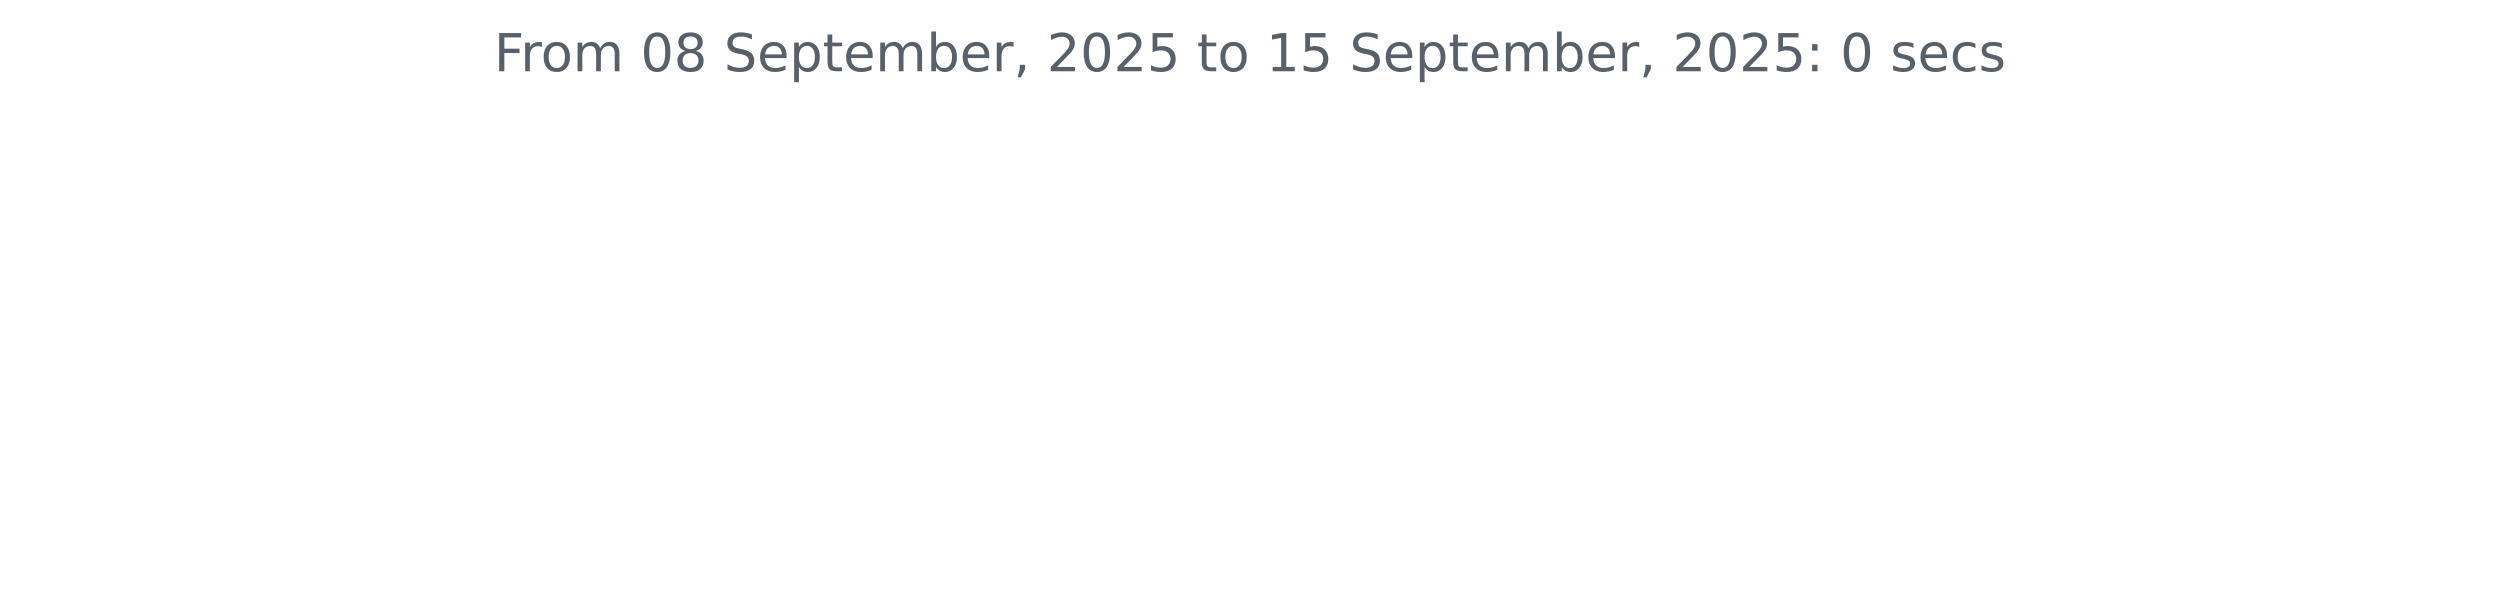
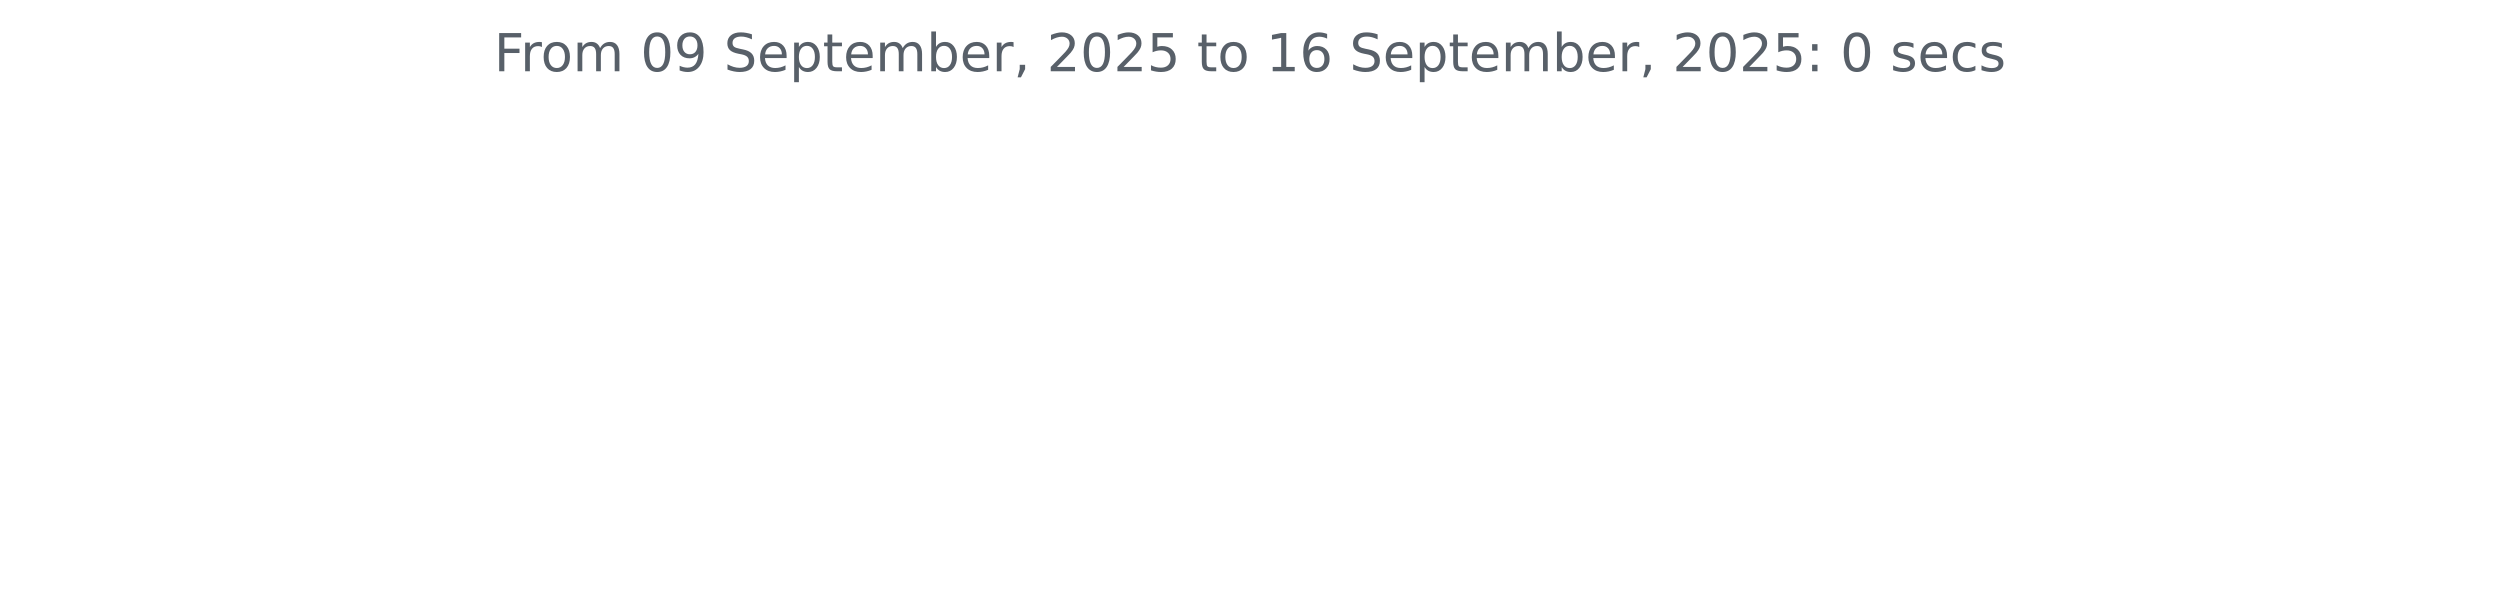
<svg xmlns="http://www.w3.org/2000/svg" xmlns:xlink="http://www.w3.org/1999/xlink" width="572.4pt" height="140.398pt" viewBox="0 0 572.4 140.398" version="1.1">
  <defs>
    <style type="text/css">*{stroke-linejoin: round; stroke-linecap: butt}</style>
  </defs>
  <g id="figure_1">
    <g id="patch_1">
      <path d="M 0 140.398  L 572.4 140.398  L 572.4 0  L 0 0  L 0 140.398  z " style="fill: none" />
    </g>
    <g id="axes_1">
      <g id="matplotlib.axis_1" />
      <g id="matplotlib.axis_2" />
      <g id="text_1">
        <g style="fill: #586069" transform="translate(113.115 16.31812) scale(0.12 -0.12)">
          <defs>
            <path id="DejaVuSans-46" d="M 628 4666  L 3309 4666  L 3309 4134  L 1259 4134  L 1259 2759  L 3109 2759  L 3109 2228  L 1259 2228  L 1259 0  L 628 0  L 628 4666  z " transform="scale(0.015625)" />
            <path id="DejaVuSans-72" d="M 2631 2963  Q 2534 3019 2420 3045  Q 2306 3072 2169 3072  Q 1681 3072 1420 2755  Q 1159 2438 1159 1844  L 1159 0  L 581 0  L 581 3500  L 1159 3500  L 1159 2956  Q 1341 3275 1631 3429  Q 1922 3584 2338 3584  Q 2397 3584 2469 3576  Q 2541 3569 2628 3553  L 2631 2963  z " transform="scale(0.015625)" />
            <path id="DejaVuSans-6f" d="M 1959 3097  Q 1497 3097 1228 2736  Q 959 2375 959 1747  Q 959 1119 1226 758  Q 1494 397 1959 397  Q 2419 397 2687 759  Q 2956 1122 2956 1747  Q 2956 2369 2687 2733  Q 2419 3097 1959 3097  z M 1959 3584  Q 2709 3584 3137 3096  Q 3566 2609 3566 1747  Q 3566 888 3137 398  Q 2709 -91 1959 -91  Q 1206 -91 779 398  Q 353 888 353 1747  Q 353 2609 779 3096  Q 1206 3584 1959 3584  z " transform="scale(0.015625)" />
            <path id="DejaVuSans-6d" d="M 3328 2828  Q 3544 3216 3844 3400  Q 4144 3584 4550 3584  Q 5097 3584 5394 3201  Q 5691 2819 5691 2113  L 5691 0  L 5113 0  L 5113 2094  Q 5113 2597 4934 2840  Q 4756 3084 4391 3084  Q 3944 3084 3684 2787  Q 3425 2491 3425 1978  L 3425 0  L 2847 0  L 2847 2094  Q 2847 2600 2669 2842  Q 2491 3084 2119 3084  Q 1678 3084 1418 2786  Q 1159 2488 1159 1978  L 1159 0  L 581 0  L 581 3500  L 1159 3500  L 1159 2956  Q 1356 3278 1631 3431  Q 1906 3584 2284 3584  Q 2666 3584 2933 3390  Q 3200 3197 3328 2828  z " transform="scale(0.015625)" />
            <path id="DejaVuSans-20" transform="scale(0.015625)" />
            <path id="DejaVuSans-30" d="M 2034 4250  Q 1547 4250 1301 3770  Q 1056 3291 1056 2328  Q 1056 1369 1301 889  Q 1547 409 2034 409  Q 2525 409 2770 889  Q 3016 1369 3016 2328  Q 3016 3291 2770 3770  Q 2525 4250 2034 4250  z M 2034 4750  Q 2819 4750 3233 4129  Q 3647 3509 3647 2328  Q 3647 1150 3233 529  Q 2819 -91 2034 -91  Q 1250 -91 836 529  Q 422 1150 422 2328  Q 422 3509 836 4129  Q 1250 4750 2034 4750  z " transform="scale(0.015625)" />
-             <path id="DejaVuSans-38" d="M 2034 2216  Q 1584 2216 1326 1975  Q 1069 1734 1069 1313  Q 1069 891 1326 650  Q 1584 409 2034 409  Q 2484 409 2743 651  Q 3003 894 3003 1313  Q 3003 1734 2745 1975  Q 2488 2216 2034 2216  z M 1403 2484  Q 997 2584 770 2862  Q 544 3141 544 3541  Q 544 4100 942 4425  Q 1341 4750 2034 4750  Q 2731 4750 3128 4425  Q 3525 4100 3525 3541  Q 3525 3141 3298 2862  Q 3072 2584 2669 2484  Q 3125 2378 3379 2068  Q 3634 1759 3634 1313  Q 3634 634 3220 271  Q 2806 -91 2034 -91  Q 1263 -91 848 271  Q 434 634 434 1313  Q 434 1759 690 2068  Q 947 2378 1403 2484  z M 1172 3481  Q 1172 3119 1398 2916  Q 1625 2713 2034 2713  Q 2441 2713 2670 2916  Q 2900 3119 2900 3481  Q 2900 3844 2670 4047  Q 2441 4250 2034 4250  Q 1625 4250 1398 4047  Q 1172 3844 1172 3481  z " transform="scale(0.015625)" />
+             <path id="DejaVuSans-39" d="M 703 97  L 703 672  Q 941 559 1184 500  Q 1428 441 1663 441  Q 2288 441 2617 861  Q 2947 1281 2994 2138  Q 2813 1869 2534 1725  Q 2256 1581 1919 1581  Q 1219 1581 811 2004  Q 403 2428 403 3163  Q 403 3881 828 4315  Q 1253 4750 1959 4750  Q 2769 4750 3195 4129  Q 3622 3509 3622 2328  Q 3622 1225 3098 567  Q 2575 -91 1691 -91  Q 1453 -91 1209 -44  Q 966 3 703 97  z M 1959 2075  Q 2384 2075 2632 2365  Q 2881 2656 2881 3163  Q 2881 3666 2632 3958  Q 2384 4250 1959 4250  Q 1534 4250 1286 3958  Q 1038 3666 1038 3163  Q 1038 2656 1286 2365  Q 1534 2075 1959 2075  z " transform="scale(0.015625)" />
            <path id="DejaVuSans-53" d="M 3425 4513  L 3425 3897  Q 3066 4069 2747 4153  Q 2428 4238 2131 4238  Q 1616 4238 1336 4038  Q 1056 3838 1056 3469  Q 1056 3159 1242 3001  Q 1428 2844 1947 2747  L 2328 2669  Q 3034 2534 3370 2195  Q 3706 1856 3706 1288  Q 3706 609 3251 259  Q 2797 -91 1919 -91  Q 1588 -91 1214 -16  Q 841 59 441 206  L 441 856  Q 825 641 1194 531  Q 1563 422 1919 422  Q 2459 422 2753 634  Q 3047 847 3047 1241  Q 3047 1584 2836 1778  Q 2625 1972 2144 2069  L 1759 2144  Q 1053 2284 737 2584  Q 422 2884 422 3419  Q 422 4038 858 4394  Q 1294 4750 2059 4750  Q 2388 4750 2728 4690  Q 3069 4631 3425 4513  z " transform="scale(0.015625)" />
            <path id="DejaVuSans-65" d="M 3597 1894  L 3597 1613  L 953 1613  Q 991 1019 1311 708  Q 1631 397 2203 397  Q 2534 397 2845 478  Q 3156 559 3463 722  L 3463 178  Q 3153 47 2828 -22  Q 2503 -91 2169 -91  Q 1331 -91 842 396  Q 353 884 353 1716  Q 353 2575 817 3079  Q 1281 3584 2069 3584  Q 2775 3584 3186 3129  Q 3597 2675 3597 1894  z M 3022 2063  Q 3016 2534 2758 2815  Q 2500 3097 2075 3097  Q 1594 3097 1305 2825  Q 1016 2553 972 2059  L 3022 2063  z " transform="scale(0.015625)" />
            <path id="DejaVuSans-70" d="M 1159 525  L 1159 -1331  L 581 -1331  L 581 3500  L 1159 3500  L 1159 2969  Q 1341 3281 1617 3432  Q 1894 3584 2278 3584  Q 2916 3584 3314 3078  Q 3713 2572 3713 1747  Q 3713 922 3314 415  Q 2916 -91 2278 -91  Q 1894 -91 1617 61  Q 1341 213 1159 525  z M 3116 1747  Q 3116 2381 2855 2742  Q 2594 3103 2138 3103  Q 1681 3103 1420 2742  Q 1159 2381 1159 1747  Q 1159 1113 1420 752  Q 1681 391 2138 391  Q 2594 391 2855 752  Q 3116 1113 3116 1747  z " transform="scale(0.015625)" />
            <path id="DejaVuSans-74" d="M 1172 4494  L 1172 3500  L 2356 3500  L 2356 3053  L 1172 3053  L 1172 1153  Q 1172 725 1289 603  Q 1406 481 1766 481  L 2356 481  L 2356 0  L 1766 0  Q 1100 0 847 248  Q 594 497 594 1153  L 594 3053  L 172 3053  L 172 3500  L 594 3500  L 594 4494  L 1172 4494  z " transform="scale(0.015625)" />
            <path id="DejaVuSans-62" d="M 3116 1747  Q 3116 2381 2855 2742  Q 2594 3103 2138 3103  Q 1681 3103 1420 2742  Q 1159 2381 1159 1747  Q 1159 1113 1420 752  Q 1681 391 2138 391  Q 2594 391 2855 752  Q 3116 1113 3116 1747  z M 1159 2969  Q 1341 3281 1617 3432  Q 1894 3584 2278 3584  Q 2916 3584 3314 3078  Q 3713 2572 3713 1747  Q 3713 922 3314 415  Q 2916 -91 2278 -91  Q 1894 -91 1617 61  Q 1341 213 1159 525  L 1159 0  L 581 0  L 581 4863  L 1159 4863  L 1159 2969  z " transform="scale(0.015625)" />
            <path id="DejaVuSans-2c" d="M 750 794  L 1409 794  L 1409 256  L 897 -744  L 494 -744  L 750 256  L 750 794  z " transform="scale(0.015625)" />
            <path id="DejaVuSans-32" d="M 1228 531  L 3431 531  L 3431 0  L 469 0  L 469 531  Q 828 903 1448 1529  Q 2069 2156 2228 2338  Q 2531 2678 2651 2914  Q 2772 3150 2772 3378  Q 2772 3750 2511 3984  Q 2250 4219 1831 4219  Q 1534 4219 1204 4116  Q 875 4013 500 3803  L 500 4441  Q 881 4594 1212 4672  Q 1544 4750 1819 4750  Q 2544 4750 2975 4387  Q 3406 4025 3406 3419  Q 3406 3131 3298 2873  Q 3191 2616 2906 2266  Q 2828 2175 2409 1742  Q 1991 1309 1228 531  z " transform="scale(0.015625)" />
            <path id="DejaVuSans-35" d="M 691 4666  L 3169 4666  L 3169 4134  L 1269 4134  L 1269 2991  Q 1406 3038 1543 3061  Q 1681 3084 1819 3084  Q 2600 3084 3056 2656  Q 3513 2228 3513 1497  Q 3513 744 3044 326  Q 2575 -91 1722 -91  Q 1428 -91 1123 -41  Q 819 9 494 109  L 494 744  Q 775 591 1075 516  Q 1375 441 1709 441  Q 2250 441 2565 725  Q 2881 1009 2881 1497  Q 2881 1984 2565 2268  Q 2250 2553 1709 2553  Q 1456 2553 1204 2497  Q 953 2441 691 2322  L 691 4666  z " transform="scale(0.015625)" />
            <path id="DejaVuSans-31" d="M 794 531  L 1825 531  L 1825 4091  L 703 3866  L 703 4441  L 1819 4666  L 2450 4666  L 2450 531  L 3481 531  L 3481 0  L 794 0  L 794 531  z " transform="scale(0.015625)" />
+             <path id="DejaVuSans-36" d="M 2113 2584  Q 1688 2584 1439 2293  Q 1191 2003 1191 1497  Q 1191 994 1439 701  Q 1688 409 2113 409  Q 2538 409 2786 701  Q 3034 994 3034 1497  Q 3034 2003 2786 2293  Q 2538 2584 2113 2584  z M 3366 4563  L 3366 3988  Q 3128 4100 2886 4159  Q 2644 4219 2406 4219  Q 1781 4219 1451 3797  Q 1122 3375 1075 2522  Q 1259 2794 1537 2939  Q 1816 3084 2150 3084  Q 2853 3084 3261 2657  Q 3669 2231 3669 1497  Q 3669 778 3244 343  Q 2819 -91 2113 -91  Q 1303 -91 875 529  Q 447 1150 447 2328  Q 447 3434 972 4092  Q 1497 4750 2381 4750  Q 2619 4750 2861 4703  Q 3103 4656 3366 4563  z " transform="scale(0.015625)" />
            <path id="DejaVuSans-3a" d="M 750 794  L 1409 794  L 1409 0  L 750 0  L 750 794  z M 750 3309  L 1409 3309  L 1409 2516  L 750 2516  L 750 3309  z " transform="scale(0.015625)" />
            <path id="DejaVuSans-73" d="M 2834 3397  L 2834 2853  Q 2591 2978 2328 3040  Q 2066 3103 1784 3103  Q 1356 3103 1142 2972  Q 928 2841 928 2578  Q 928 2378 1081 2264  Q 1234 2150 1697 2047  L 1894 2003  Q 2506 1872 2764 1633  Q 3022 1394 3022 966  Q 3022 478 2636 193  Q 2250 -91 1575 -91  Q 1294 -91 989 -36  Q 684 19 347 128  L 347 722  Q 666 556 975 473  Q 1284 391 1588 391  Q 1994 391 2212 530  Q 2431 669 2431 922  Q 2431 1156 2273 1281  Q 2116 1406 1581 1522  L 1381 1569  Q 847 1681 609 1914  Q 372 2147 372 2553  Q 372 3047 722 3315  Q 1072 3584 1716 3584  Q 2034 3584 2315 3537  Q 2597 3491 2834 3397  z " transform="scale(0.015625)" />
            <path id="DejaVuSans-63" d="M 3122 3366  L 3122 2828  Q 2878 2963 2633 3030  Q 2388 3097 2138 3097  Q 1578 3097 1268 2742  Q 959 2388 959 1747  Q 959 1106 1268 751  Q 1578 397 2138 397  Q 2388 397 2633 464  Q 2878 531 3122 666  L 3122 134  Q 2881 22 2623 -34  Q 2366 -91 2075 -91  Q 1284 -91 818 406  Q 353 903 353 1747  Q 353 2603 823 3093  Q 1294 3584 2113 3584  Q 2378 3584 2631 3529  Q 2884 3475 3122 3366  z " transform="scale(0.015625)" />
          </defs>
          <use xlink:href="#DejaVuSans-46" />
          <use xlink:href="#DejaVuSans-72" x="50.27" />
          <use xlink:href="#DejaVuSans-6f" x="89.133" />
          <use xlink:href="#DejaVuSans-6d" x="150.314" />
          <use xlink:href="#DejaVuSans-20" x="247.727" />
          <use xlink:href="#DejaVuSans-30" x="279.514" />
-           <use xlink:href="#DejaVuSans-38" x="343.137" />
+           <use xlink:href="#DejaVuSans-39" x="343.137" />
          <use xlink:href="#DejaVuSans-20" x="406.76" />
          <use xlink:href="#DejaVuSans-53" x="438.547" />
          <use xlink:href="#DejaVuSans-65" x="502.023" />
          <use xlink:href="#DejaVuSans-70" x="563.547" />
          <use xlink:href="#DejaVuSans-74" x="627.023" />
          <use xlink:href="#DejaVuSans-65" x="666.232" />
          <use xlink:href="#DejaVuSans-6d" x="727.756" />
          <use xlink:href="#DejaVuSans-62" x="825.168" />
          <use xlink:href="#DejaVuSans-65" x="888.645" />
          <use xlink:href="#DejaVuSans-72" x="950.168" />
          <use xlink:href="#DejaVuSans-2c" x="991.281" />
          <use xlink:href="#DejaVuSans-20" x="1023.068" />
          <use xlink:href="#DejaVuSans-32" x="1054.855" />
          <use xlink:href="#DejaVuSans-30" x="1118.479" />
          <use xlink:href="#DejaVuSans-32" x="1182.102" />
          <use xlink:href="#DejaVuSans-35" x="1245.725" />
          <use xlink:href="#DejaVuSans-20" x="1309.348" />
          <use xlink:href="#DejaVuSans-74" x="1341.135" />
          <use xlink:href="#DejaVuSans-6f" x="1380.344" />
          <use xlink:href="#DejaVuSans-20" x="1441.525" />
          <use xlink:href="#DejaVuSans-31" x="1473.312" />
-           <use xlink:href="#DejaVuSans-35" x="1536.936" />
+           <use xlink:href="#DejaVuSans-36" x="1536.936" />
          <use xlink:href="#DejaVuSans-20" x="1600.559" />
          <use xlink:href="#DejaVuSans-53" x="1632.346" />
          <use xlink:href="#DejaVuSans-65" x="1695.822" />
          <use xlink:href="#DejaVuSans-70" x="1757.346" />
          <use xlink:href="#DejaVuSans-74" x="1820.822" />
          <use xlink:href="#DejaVuSans-65" x="1860.031" />
          <use xlink:href="#DejaVuSans-6d" x="1921.555" />
          <use xlink:href="#DejaVuSans-62" x="2018.967" />
          <use xlink:href="#DejaVuSans-65" x="2082.443" />
          <use xlink:href="#DejaVuSans-72" x="2143.967" />
          <use xlink:href="#DejaVuSans-2c" x="2185.08" />
          <use xlink:href="#DejaVuSans-20" x="2216.867" />
          <use xlink:href="#DejaVuSans-32" x="2248.654" />
          <use xlink:href="#DejaVuSans-30" x="2312.277" />
          <use xlink:href="#DejaVuSans-32" x="2375.9" />
          <use xlink:href="#DejaVuSans-35" x="2439.523" />
          <use xlink:href="#DejaVuSans-3a" x="2503.146" />
          <use xlink:href="#DejaVuSans-20" x="2536.838" />
          <use xlink:href="#DejaVuSans-30" x="2568.625" />
          <use xlink:href="#DejaVuSans-20" x="2632.248" />
          <use xlink:href="#DejaVuSans-73" x="2664.035" />
          <use xlink:href="#DejaVuSans-65" x="2716.135" />
          <use xlink:href="#DejaVuSans-63" x="2777.658" />
          <use xlink:href="#DejaVuSans-73" x="2832.639" />
        </g>
      </g>
    </g>
  </g>
</svg>
